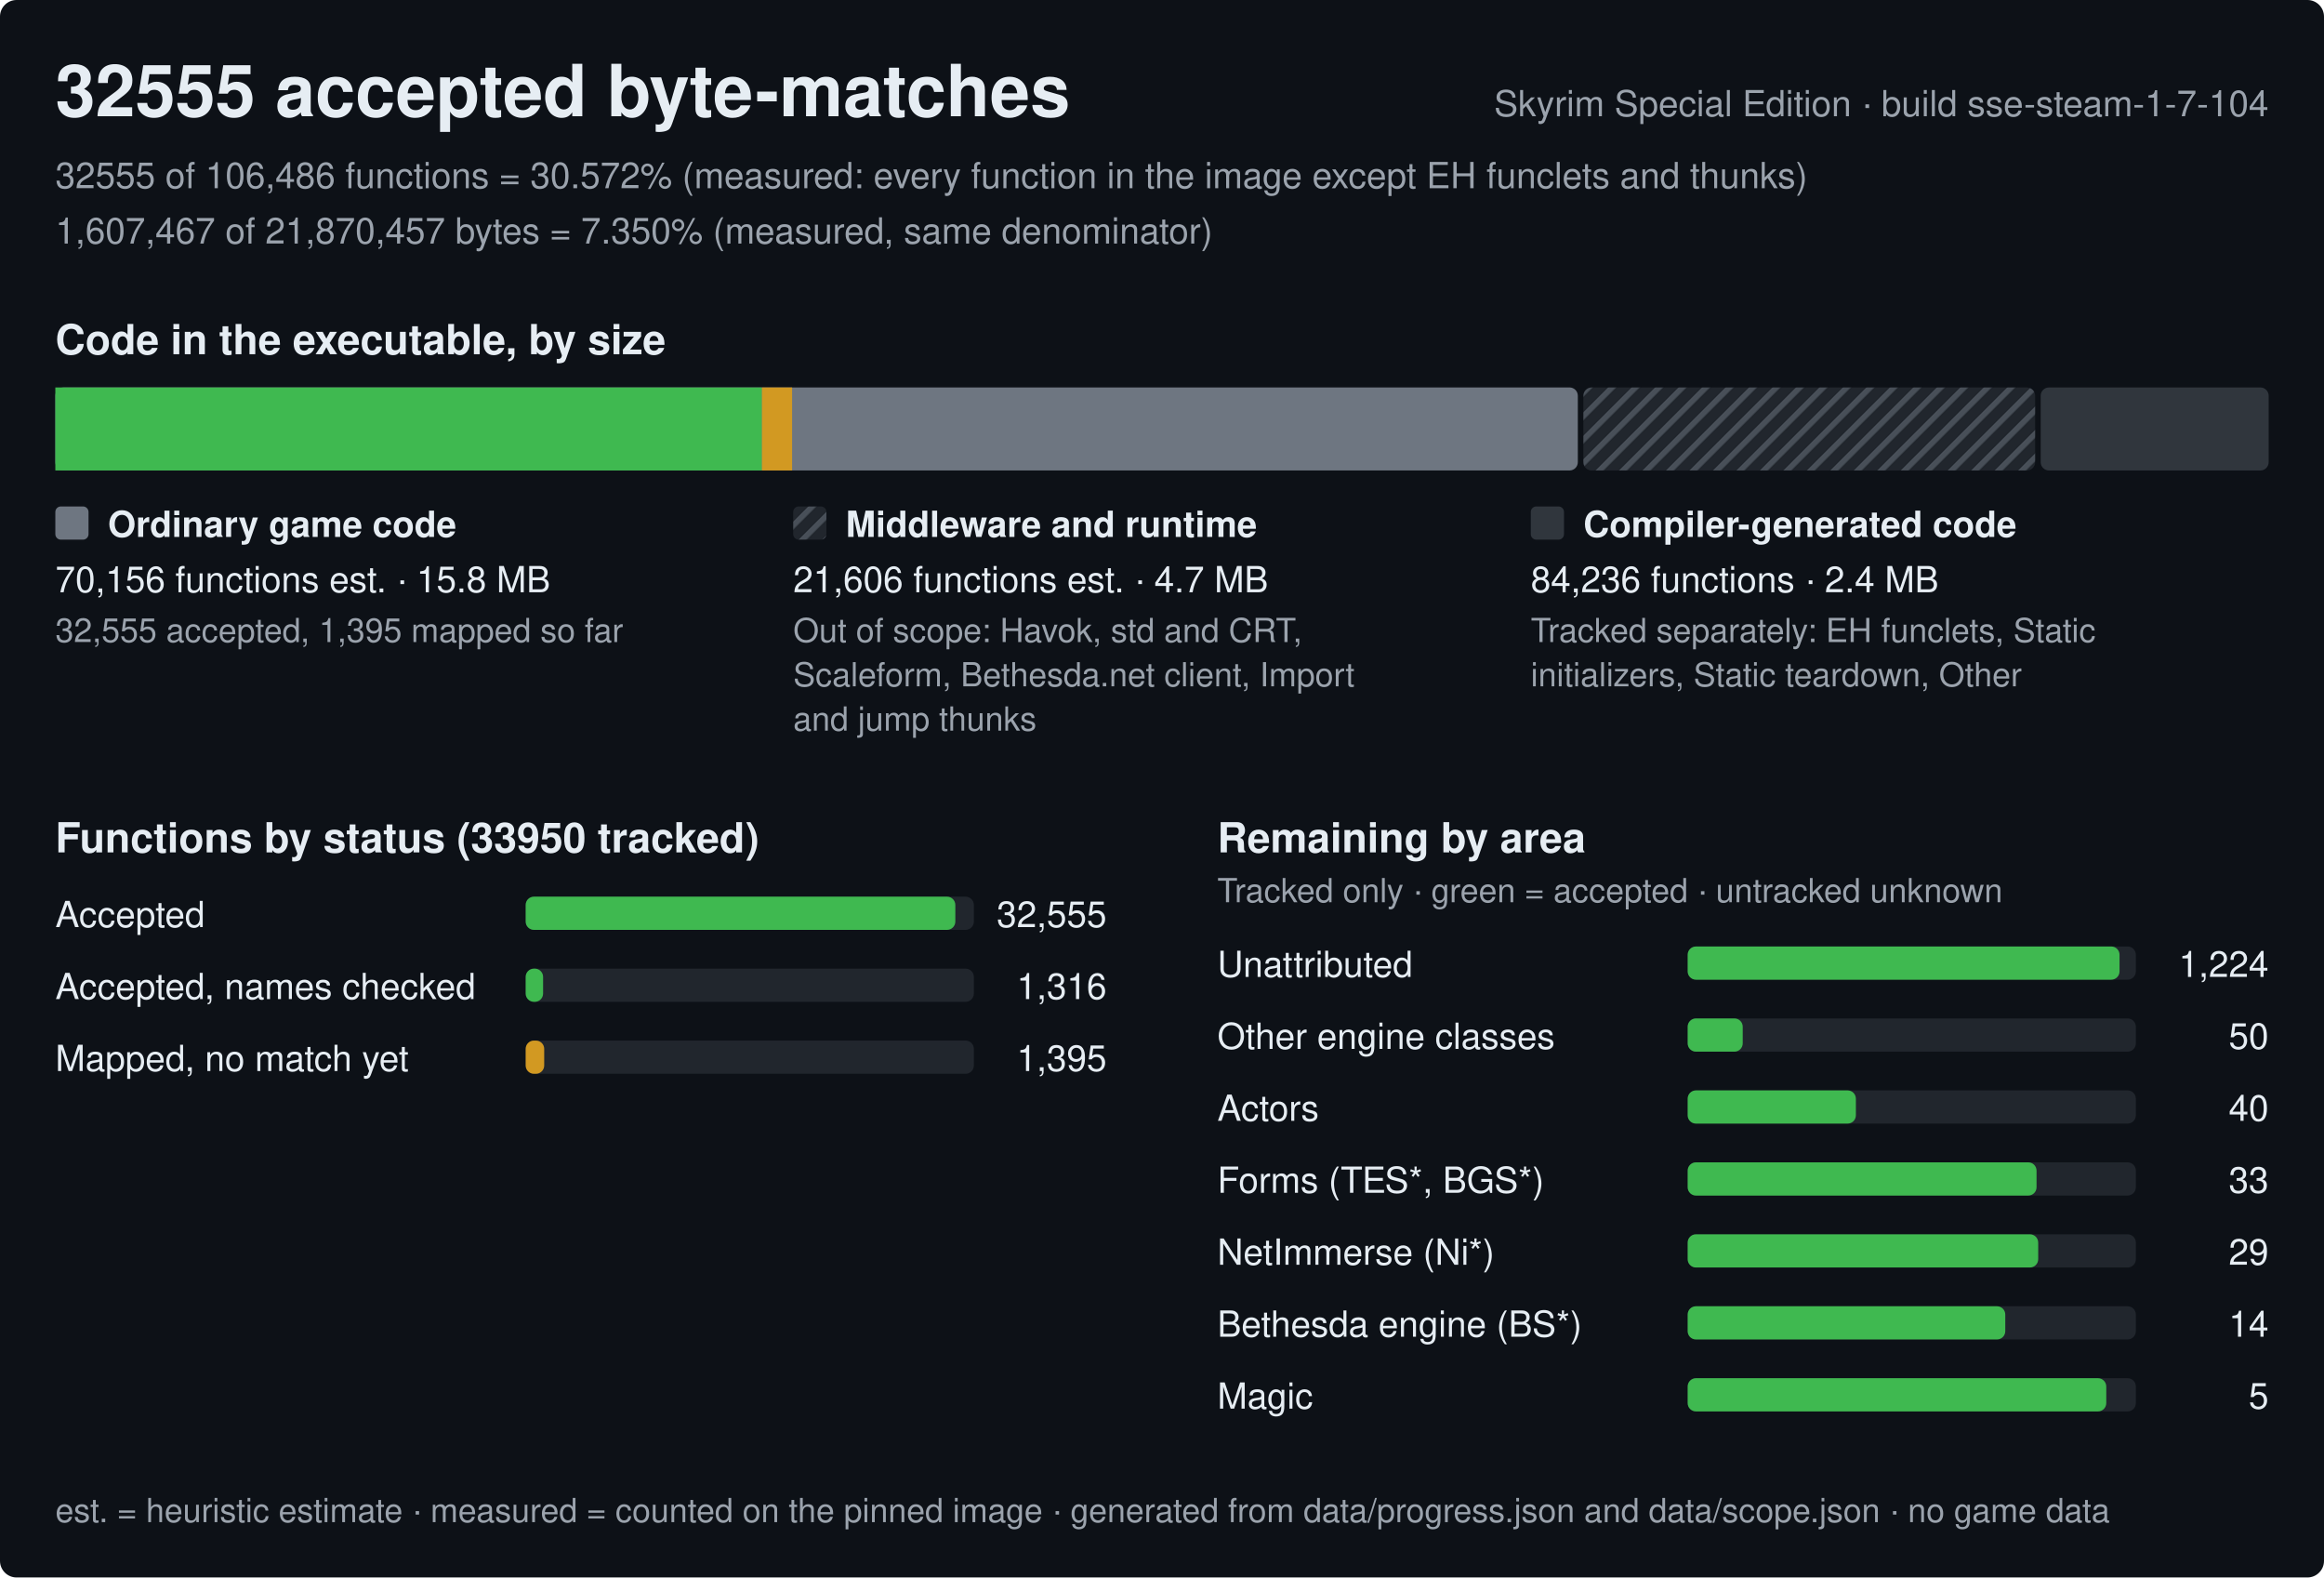
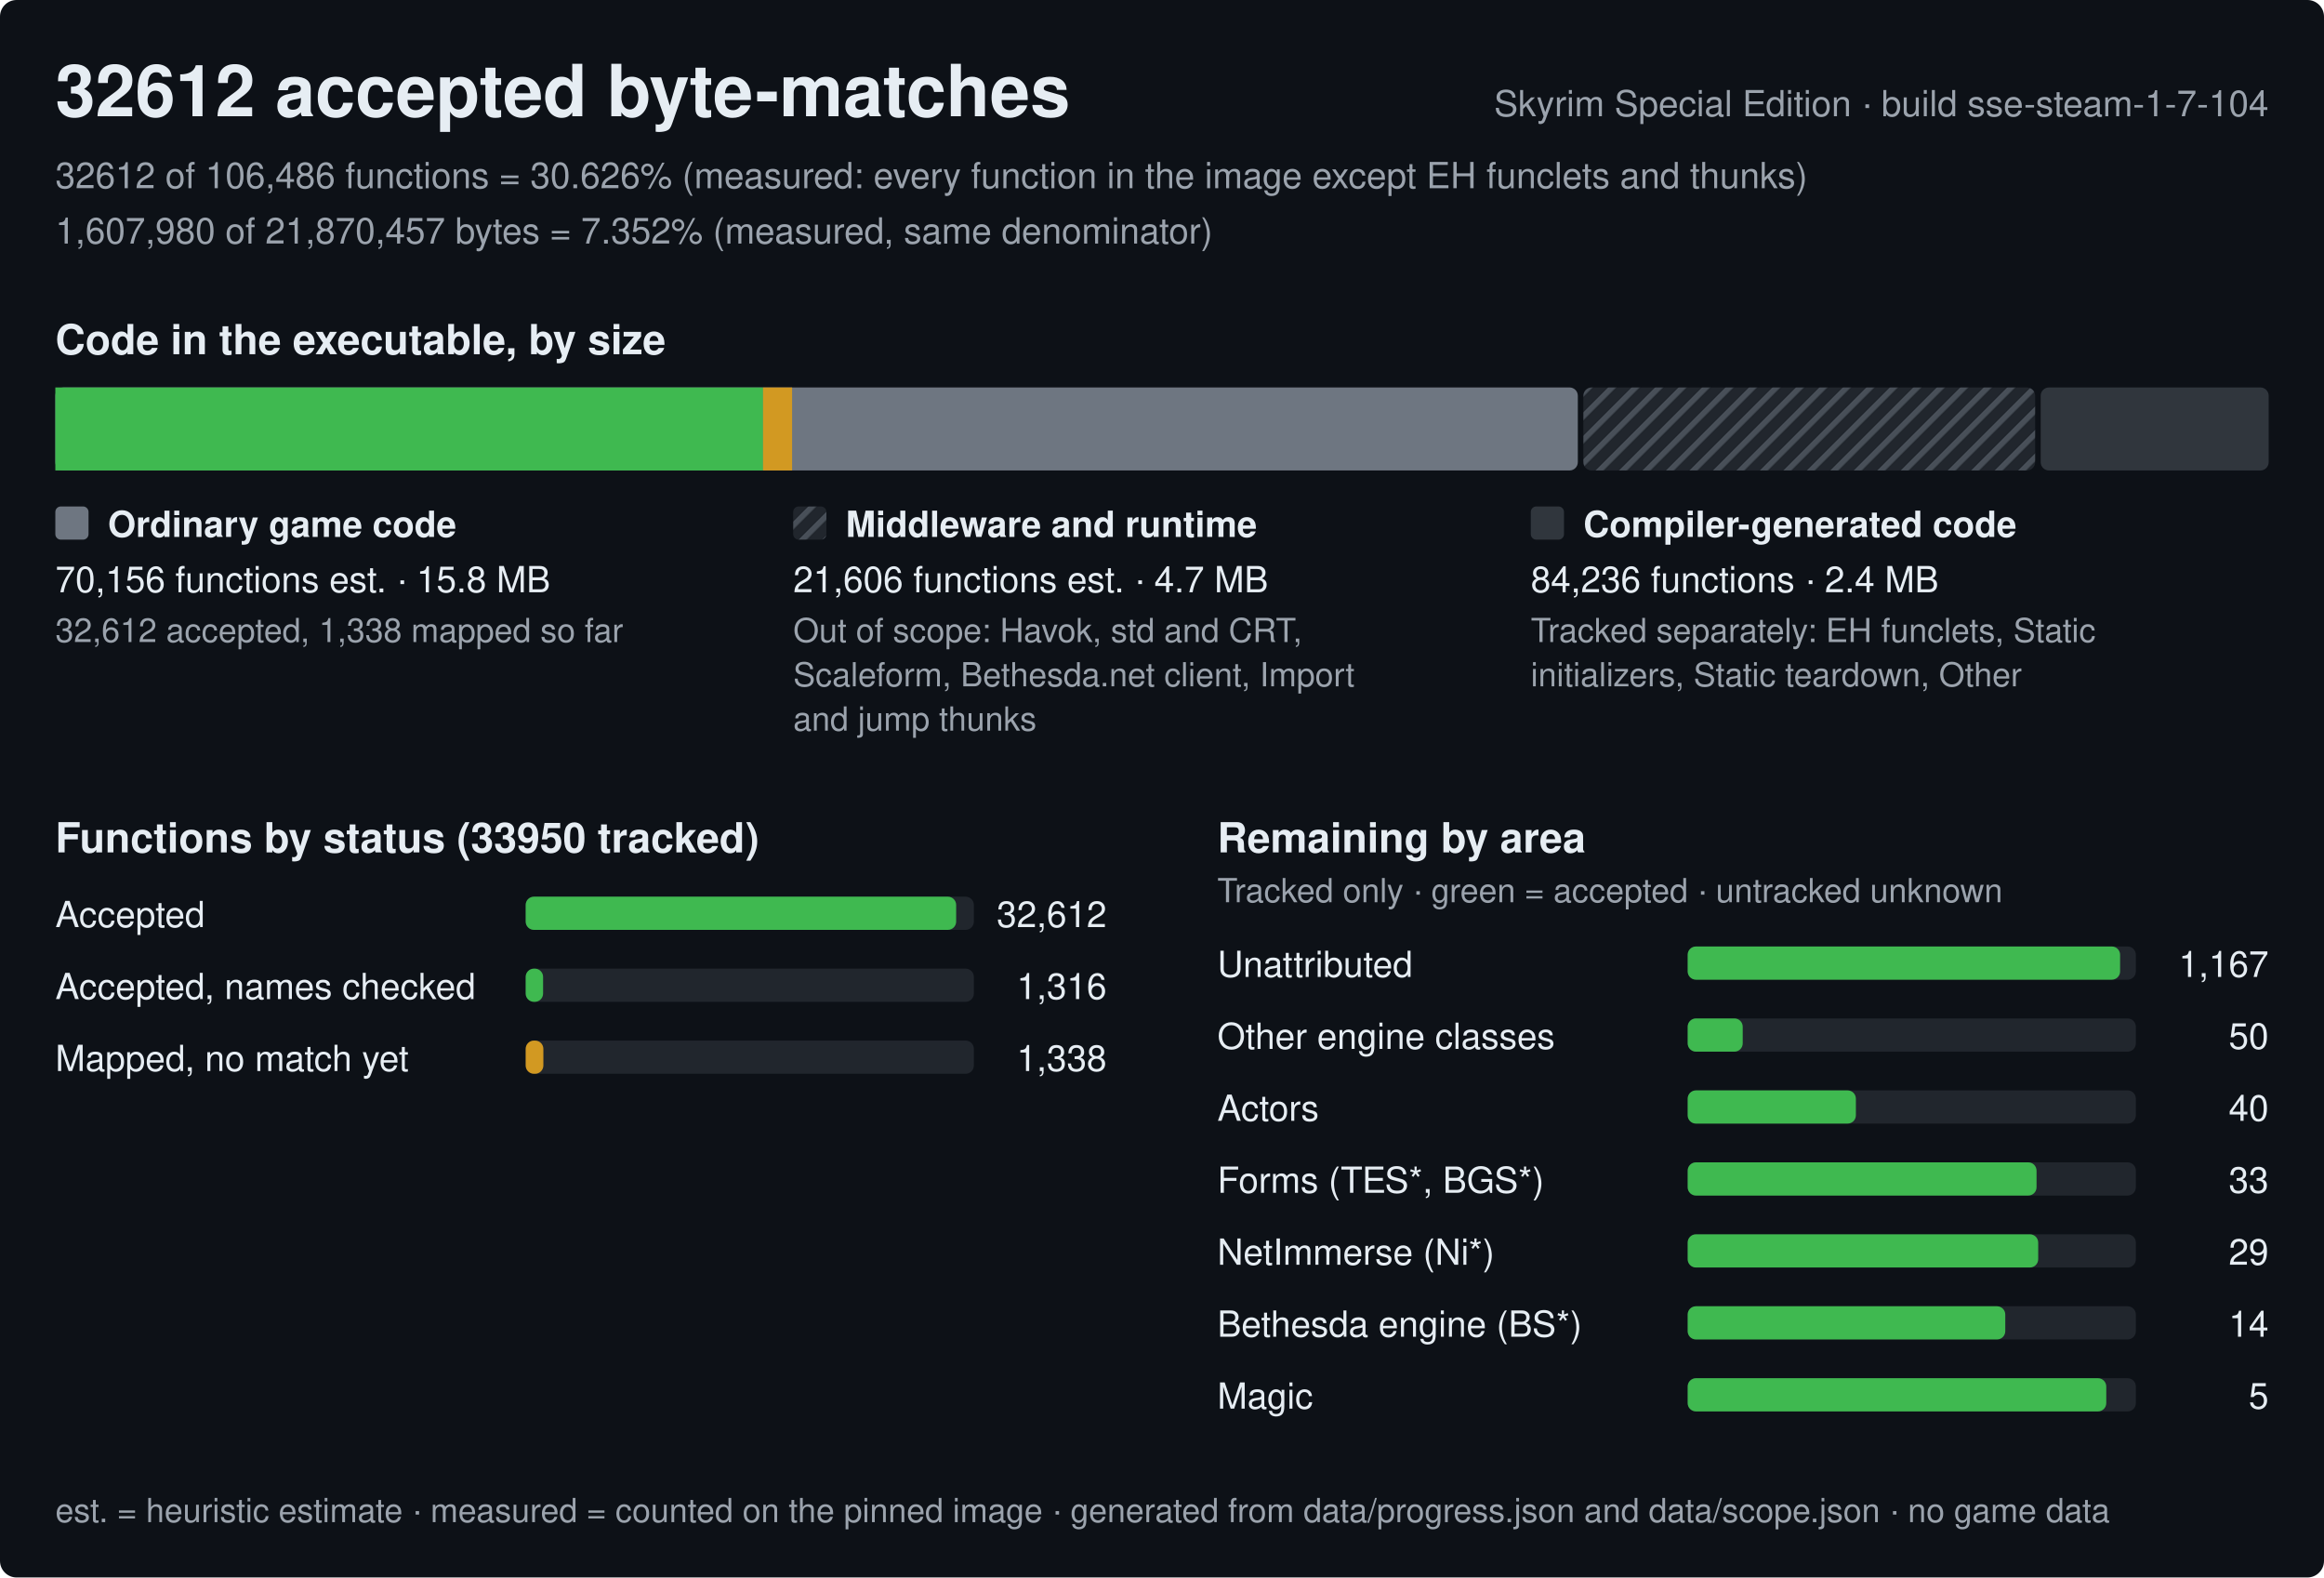
<svg xmlns="http://www.w3.org/2000/svg" width="840" height="570" viewBox="0 0 840 570" role="img" aria-label="Progress of the Skyrim Special Edition byte-matching reconstruction, build sse-steam-1-7-104">
  <style>text{font-family:-apple-system,BlinkMacSystemFont,'Segoe UI',Helvetica,Arial,sans-serif;fill:#e6edf3;white-space:pre}.h{font-size:26px;font-weight:600}.st{font-size:15px;font-weight:600}.lb{font-size:13px;font-weight:600}.bl{font-size:12px;font-weight:600;stroke:#0d1117;stroke-width:3px;paint-order:stroke;stroke-linejoin:round}.rl{font-size:13px}.fn{font-size:12px;fill:#9ba3ad}.mu{fill:#9ba3ad}</style>
  <defs>
    <pattern id="hx" width="6" height="6" patternUnits="userSpaceOnUse" patternTransform="rotate(45)">
      <rect width="6" height="6" fill="#21262d" />
      <rect width="2" height="6" fill="#484f58" />
    </pattern>
  </defs>
  <rect width="840" height="570" rx="6" fill="#0d1117" />
-   <text x="20" y="42" class="h">32555 accepted byte-matches</text>
+   <text x="20" y="42" class="h">32612 accepted byte-matches</text>
  <text x="820" y="42" class="rl mu" text-anchor="end">Skyrim Special Edition · build sse-steam-1-7-104</text>
-   <text x="20" y="68" class="rl mu">32555 of 106,486 functions = 30.572% (measured: every function in the image except EH funclets and thunks)</text>
-   <text x="20" y="88" class="rl mu">1,607,467 of 21,870,457 bytes = 7.350% (measured, same denominator)</text>
+   <text x="20" y="68" class="rl mu">32612 of 106,486 functions = 30.626% (measured: every function in the image except EH funclets and thunks)</text>
+   <text x="20" y="88" class="rl mu">1,607,980 of 21,870,457 bytes = 7.352% (measured, same denominator)</text>
  <text x="20" y="128" class="st">Code in the executable, by size</text>
  <rect x="20" y="140" width="550.3" height="30" rx="3" fill="#6e7681" />
-   <rect x="20" y="140" width="255.4" height="30" fill="#3fb950" />
-   <rect x="275.4" y="140" width="10.9" height="30" fill="#d29922" />
+   <rect x="20" y="140" width="255.8" height="30" fill="#3fb950" />
+   <rect x="275.8" y="140" width="10.5" height="30" fill="#d29922" />
  <rect x="572.3" y="140" width="163.3" height="30" rx="3" fill="url(#hx)" />
  <rect x="737.6" y="140" width="82.4" height="30" rx="3" fill="#30363d" />
  <rect x="20" y="183" width="12" height="12" rx="2" fill="#6e7681" />
  <text x="39" y="194" class="lb">Ordinary game code</text>
  <text x="20" y="214" class="rl">70,156 functions est. · 15.8 MB</text>
-   <text x="20" y="232" class="fn">32,555 accepted, 1,395 mapped so far</text>
+   <text x="20" y="232" class="fn">32,612 accepted, 1,338 mapped so far</text>
  <rect x="286.7" y="183" width="12" height="12" rx="2" fill="url(#hx)" />
  <text x="305.7" y="194" class="lb">Middleware and runtime</text>
  <text x="286.7" y="214" class="rl">21,606 functions est. · 4.7 MB</text>
  <text x="286.7" y="232" class="fn">Out of scope: Havok, std and CRT,</text>
  <text x="286.7" y="248" class="fn">Scaleform, Bethesda.net client, Import</text>
  <text x="286.7" y="264" class="fn">and jump thunks</text>
  <rect x="553.3" y="183" width="12" height="12" rx="2" fill="#30363d" />
  <text x="572.3" y="194" class="lb">Compiler-generated code</text>
  <text x="553.3" y="214" class="rl">84,236 functions · 2.4 MB</text>
  <text x="553.3" y="232" class="fn">Tracked separately: EH funclets, Static</text>
  <text x="553.3" y="248" class="fn">initializers, Static teardown, Other</text>
  <text x="20" y="308" class="st">Functions by status (33950 tracked)</text>
  <text x="20" y="335" class="rl">Accepted</text>
  <rect x="190" y="324" width="162.0" height="12" rx="3" fill="#21262d" />
-   <rect x="190" y="324" width="155.3" height="12" rx="3" fill="#3fb950" />
-   <text x="400.0" y="335" class="rl" text-anchor="end">32,555</text>
+   <rect x="190" y="324" width="155.6" height="12" rx="3" fill="#3fb950" />
+   <text x="400.0" y="335" class="rl" text-anchor="end">32,612</text>
  <text x="20" y="361" class="rl">Accepted, names checked</text>
  <rect x="190" y="350" width="162.0" height="12" rx="3" fill="#21262d" />
  <rect x="190" y="350" width="6.3" height="12" rx="3" fill="#3fb950" />
  <text x="400.0" y="361" class="rl" text-anchor="end">1,316</text>
  <text x="20" y="387" class="rl">Mapped, no match yet</text>
  <rect x="190" y="376" width="162.0" height="12" rx="3" fill="#21262d" />
-   <rect x="190" y="376" width="6.7" height="12" rx="3" fill="#d29922" />
-   <text x="400.0" y="387" class="rl" text-anchor="end">1,395</text>
+   <rect x="190" y="376" width="6.4" height="12" rx="3" fill="#d29922" />
+   <text x="400.0" y="387" class="rl" text-anchor="end">1,338</text>
  <text x="440.0" y="308" class="st">Remaining by area</text>
  <text x="440.0" y="326" class="fn">Tracked only · green = accepted · untracked unknown</text>
  <text x="440.0" y="353" class="rl">Unattributed</text>
  <rect x="610.0" y="342" width="162.0" height="12" rx="3" fill="#21262d" />
-   <rect x="610.0" y="342" width="156.1" height="12" rx="3" fill="#3fb950" />
-   <text x="820.0" y="353" class="rl" text-anchor="end">1,224</text>
+   <rect x="610.0" y="342" width="156.3" height="12" rx="3" fill="#3fb950" />
+   <text x="820.0" y="353" class="rl" text-anchor="end">1,167</text>
  <text x="440.0" y="379" class="rl">Other engine classes</text>
  <rect x="610.0" y="368" width="162.0" height="12" rx="3" fill="#21262d" />
  <rect x="610.0" y="368" width="19.9" height="12" rx="3" fill="#3fb950" />
  <text x="820.0" y="379" class="rl" text-anchor="end">50</text>
  <text x="440.0" y="405" class="rl">Actors</text>
  <rect x="610.0" y="394" width="162.0" height="12" rx="3" fill="#21262d" />
  <rect x="610.0" y="394" width="60.8" height="12" rx="3" fill="#3fb950" />
  <text x="820.0" y="405" class="rl" text-anchor="end">40</text>
  <text x="440.0" y="431" class="rl">Forms (TES*, BGS*)</text>
  <rect x="610.0" y="420" width="162.0" height="12" rx="3" fill="#21262d" />
  <rect x="610.0" y="420" width="126.1" height="12" rx="3" fill="#3fb950" />
  <text x="820.0" y="431" class="rl" text-anchor="end">33</text>
  <text x="440.0" y="457" class="rl">NetImmerse (Ni*)</text>
  <rect x="610.0" y="446" width="162.0" height="12" rx="3" fill="#21262d" />
  <rect x="610.0" y="446" width="126.7" height="12" rx="3" fill="#3fb950" />
  <text x="820.0" y="457" class="rl" text-anchor="end">29</text>
  <text x="440.0" y="483" class="rl">Bethesda engine (BS*)</text>
  <rect x="610.0" y="472" width="162.0" height="12" rx="3" fill="#21262d" />
  <rect x="610.0" y="472" width="114.8" height="12" rx="3" fill="#3fb950" />
  <text x="820.0" y="483" class="rl" text-anchor="end">14</text>
  <text x="440.0" y="509" class="rl">Magic</text>
  <rect x="610.0" y="498" width="162.0" height="12" rx="3" fill="#21262d" />
  <rect x="610.0" y="498" width="151.3" height="12" rx="3" fill="#3fb950" />
  <text x="820.0" y="509" class="rl" text-anchor="end">5</text>
  <text x="20" y="550" class="fn">est. = heuristic estimate · measured = counted on the pinned image · generated from data/progress.json and data/scope.json · no game data</text>
</svg>
